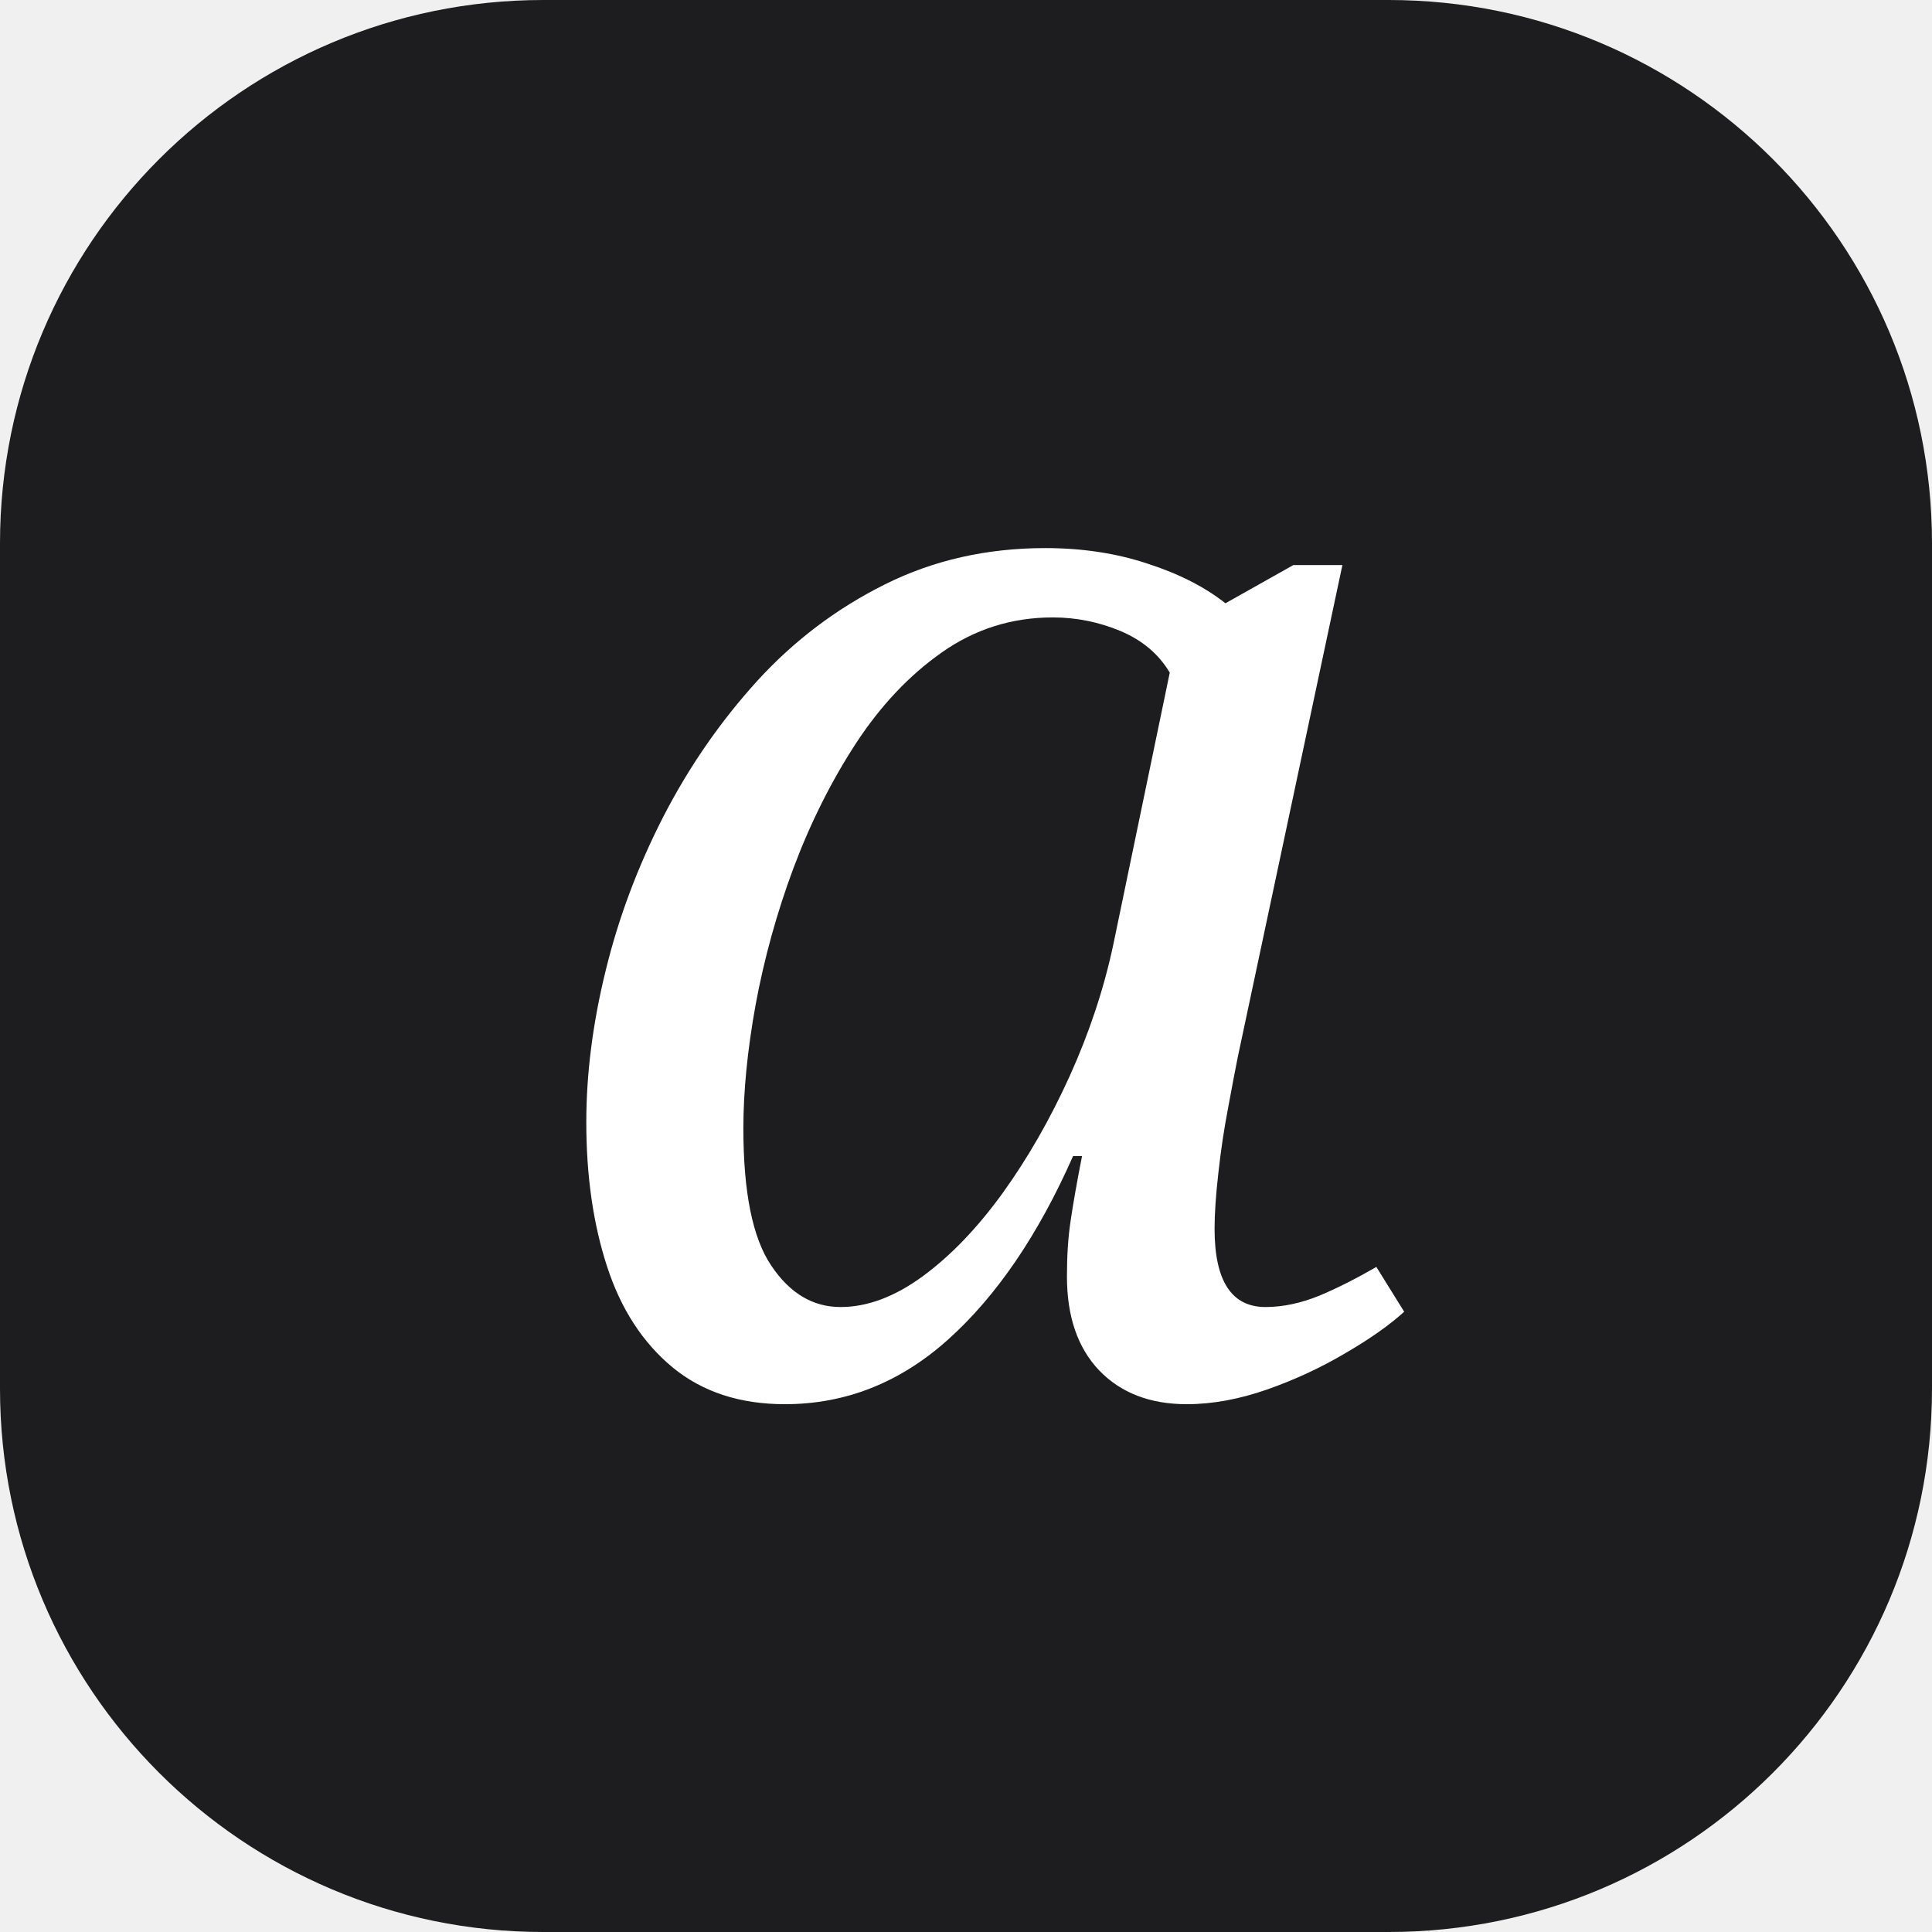
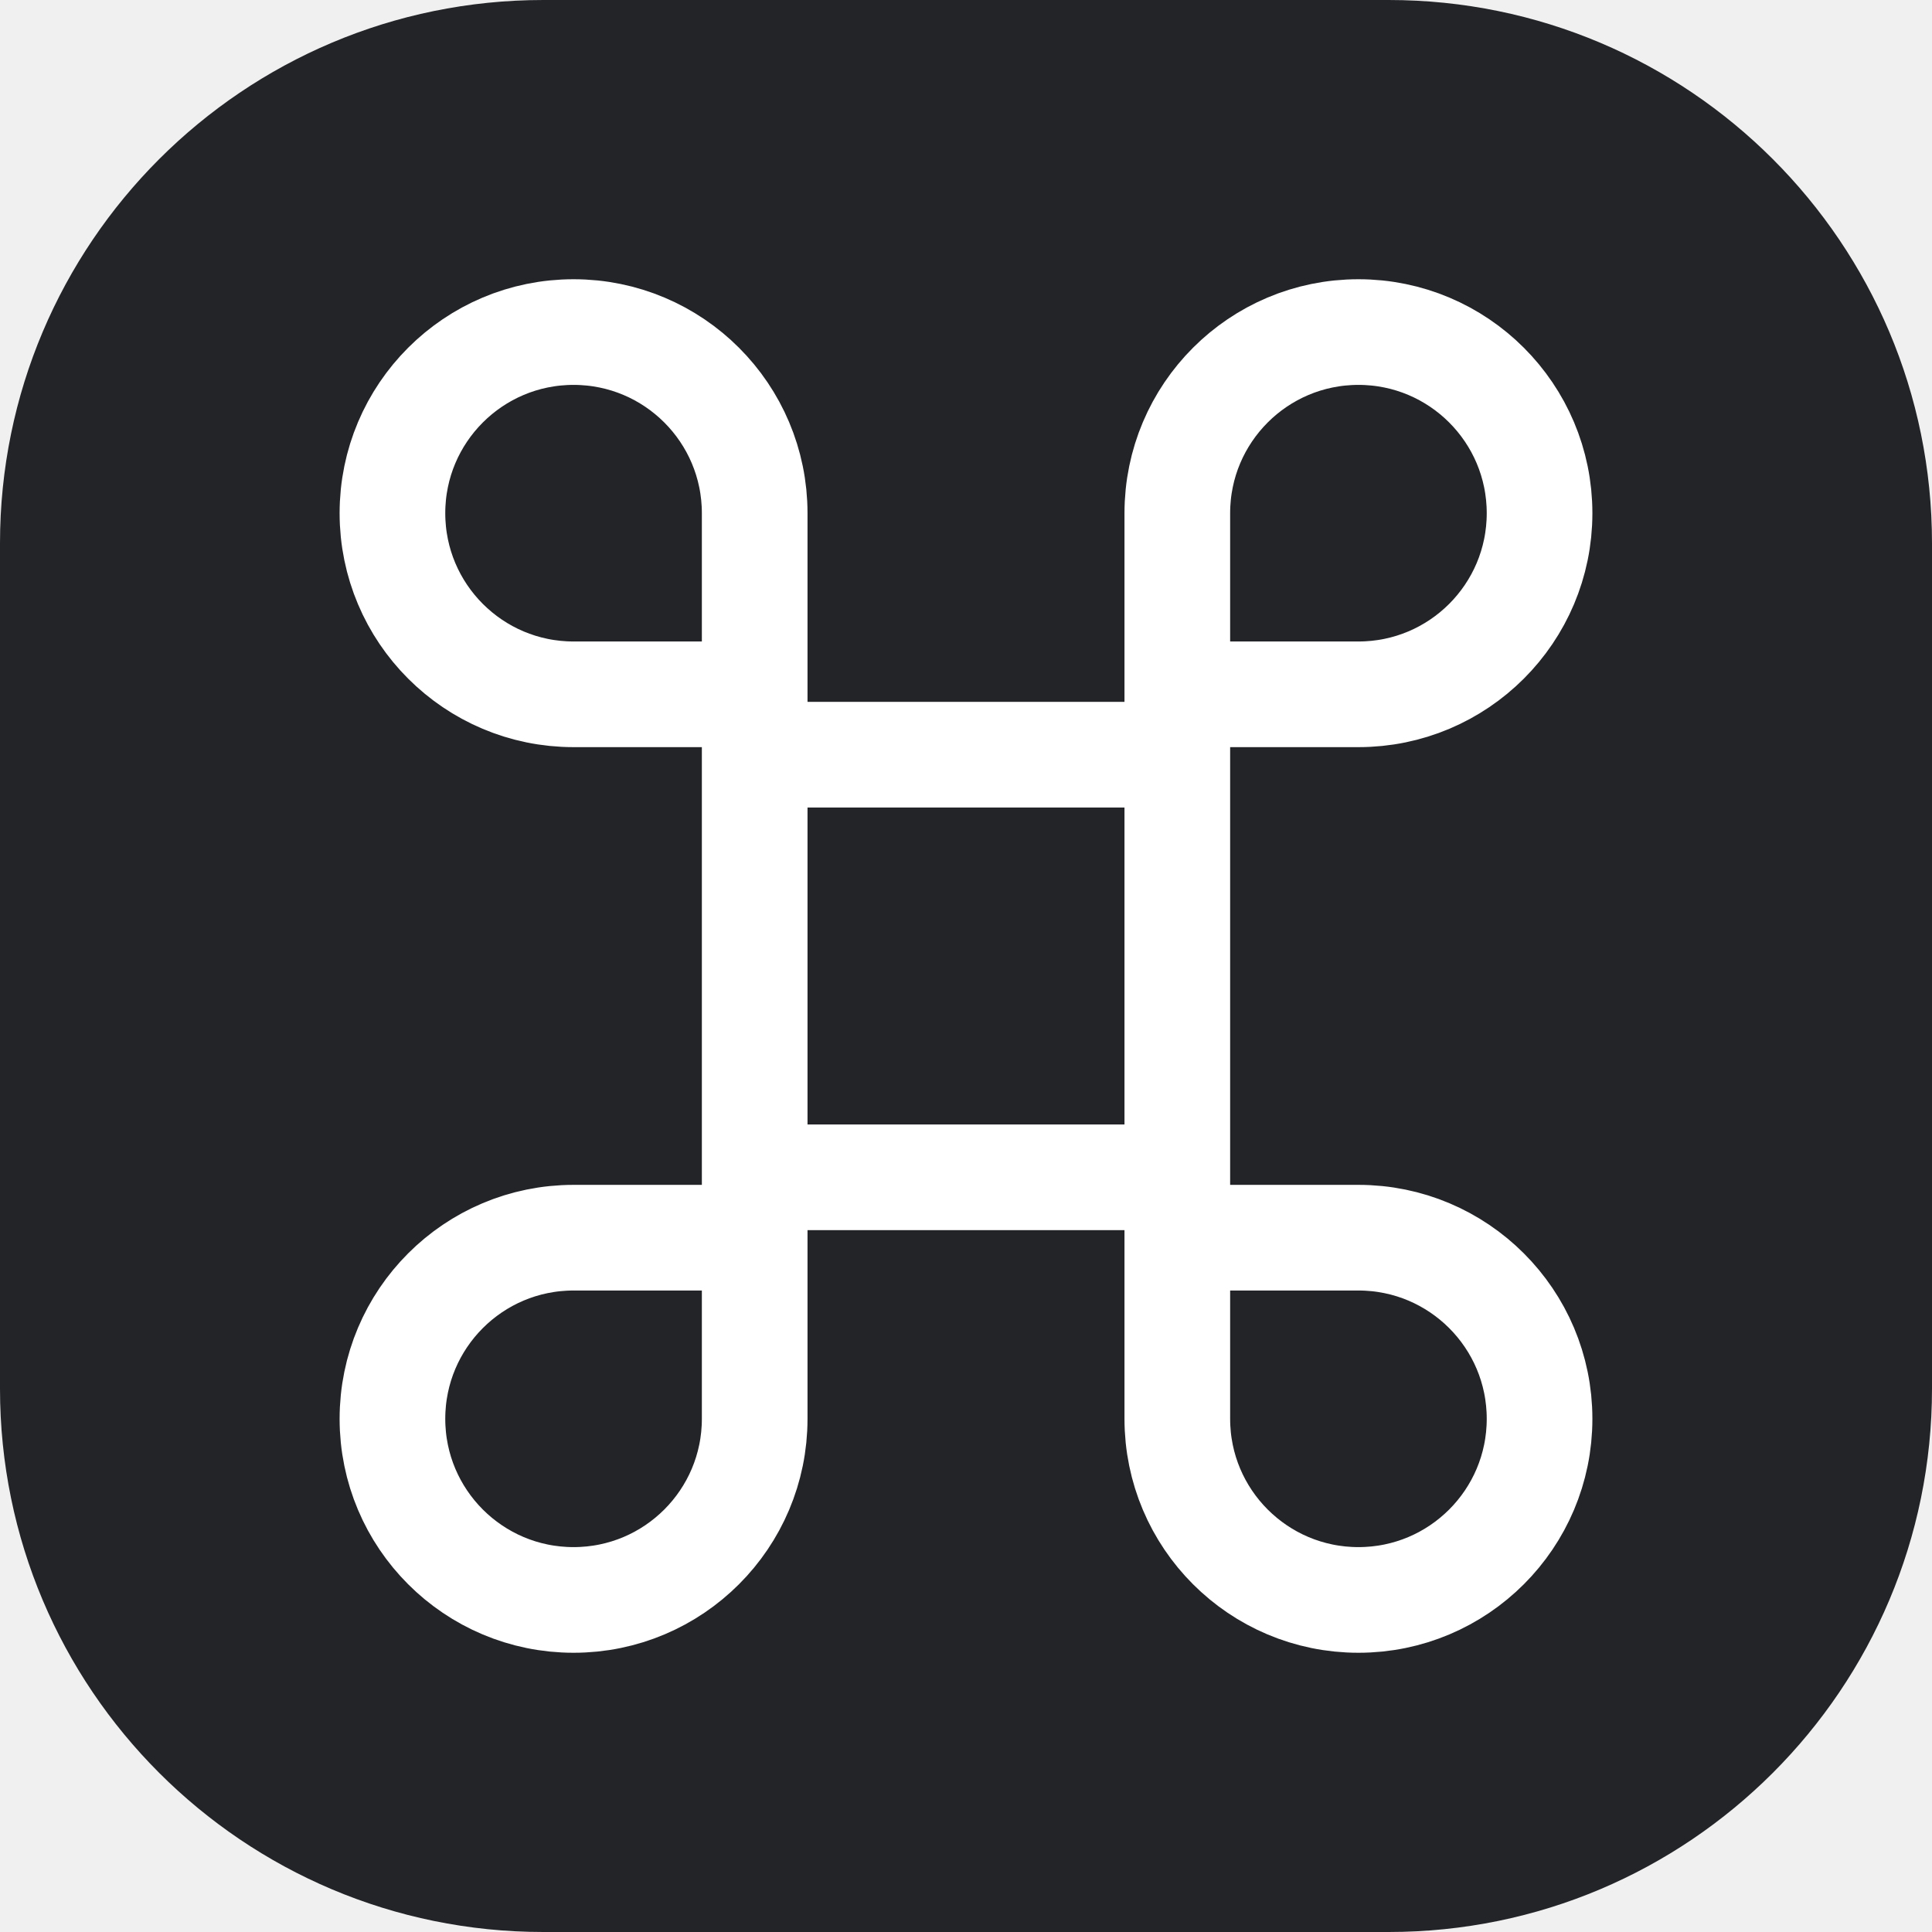
<svg xmlns="http://www.w3.org/2000/svg" viewBox="0 0 64 64">
-   <rect width="64" height="64" rx="18" fill="#1d1d1f" />
-   <text x="32" y="46" text-anchor="middle" font-family="Georgia" font-style="italic" font-size="51" fill="white">a</text>
+   <rect width="64" height="64" rx="18" fill="#232428" />
+   <path d="M25 25h14v14H25zM25 25v-8a6 6 0 1 0-6 6h6m14 2v-8a6 6 0 1 1 6 6h-6M25 39v8a6 6 0 1 1-6-6h6m14-2v8a6 6 0 1 0 6-6h-6" fill="none" stroke="white" stroke-width="3.5" stroke-linecap="round" stroke-linejoin="round" />
</svg>
